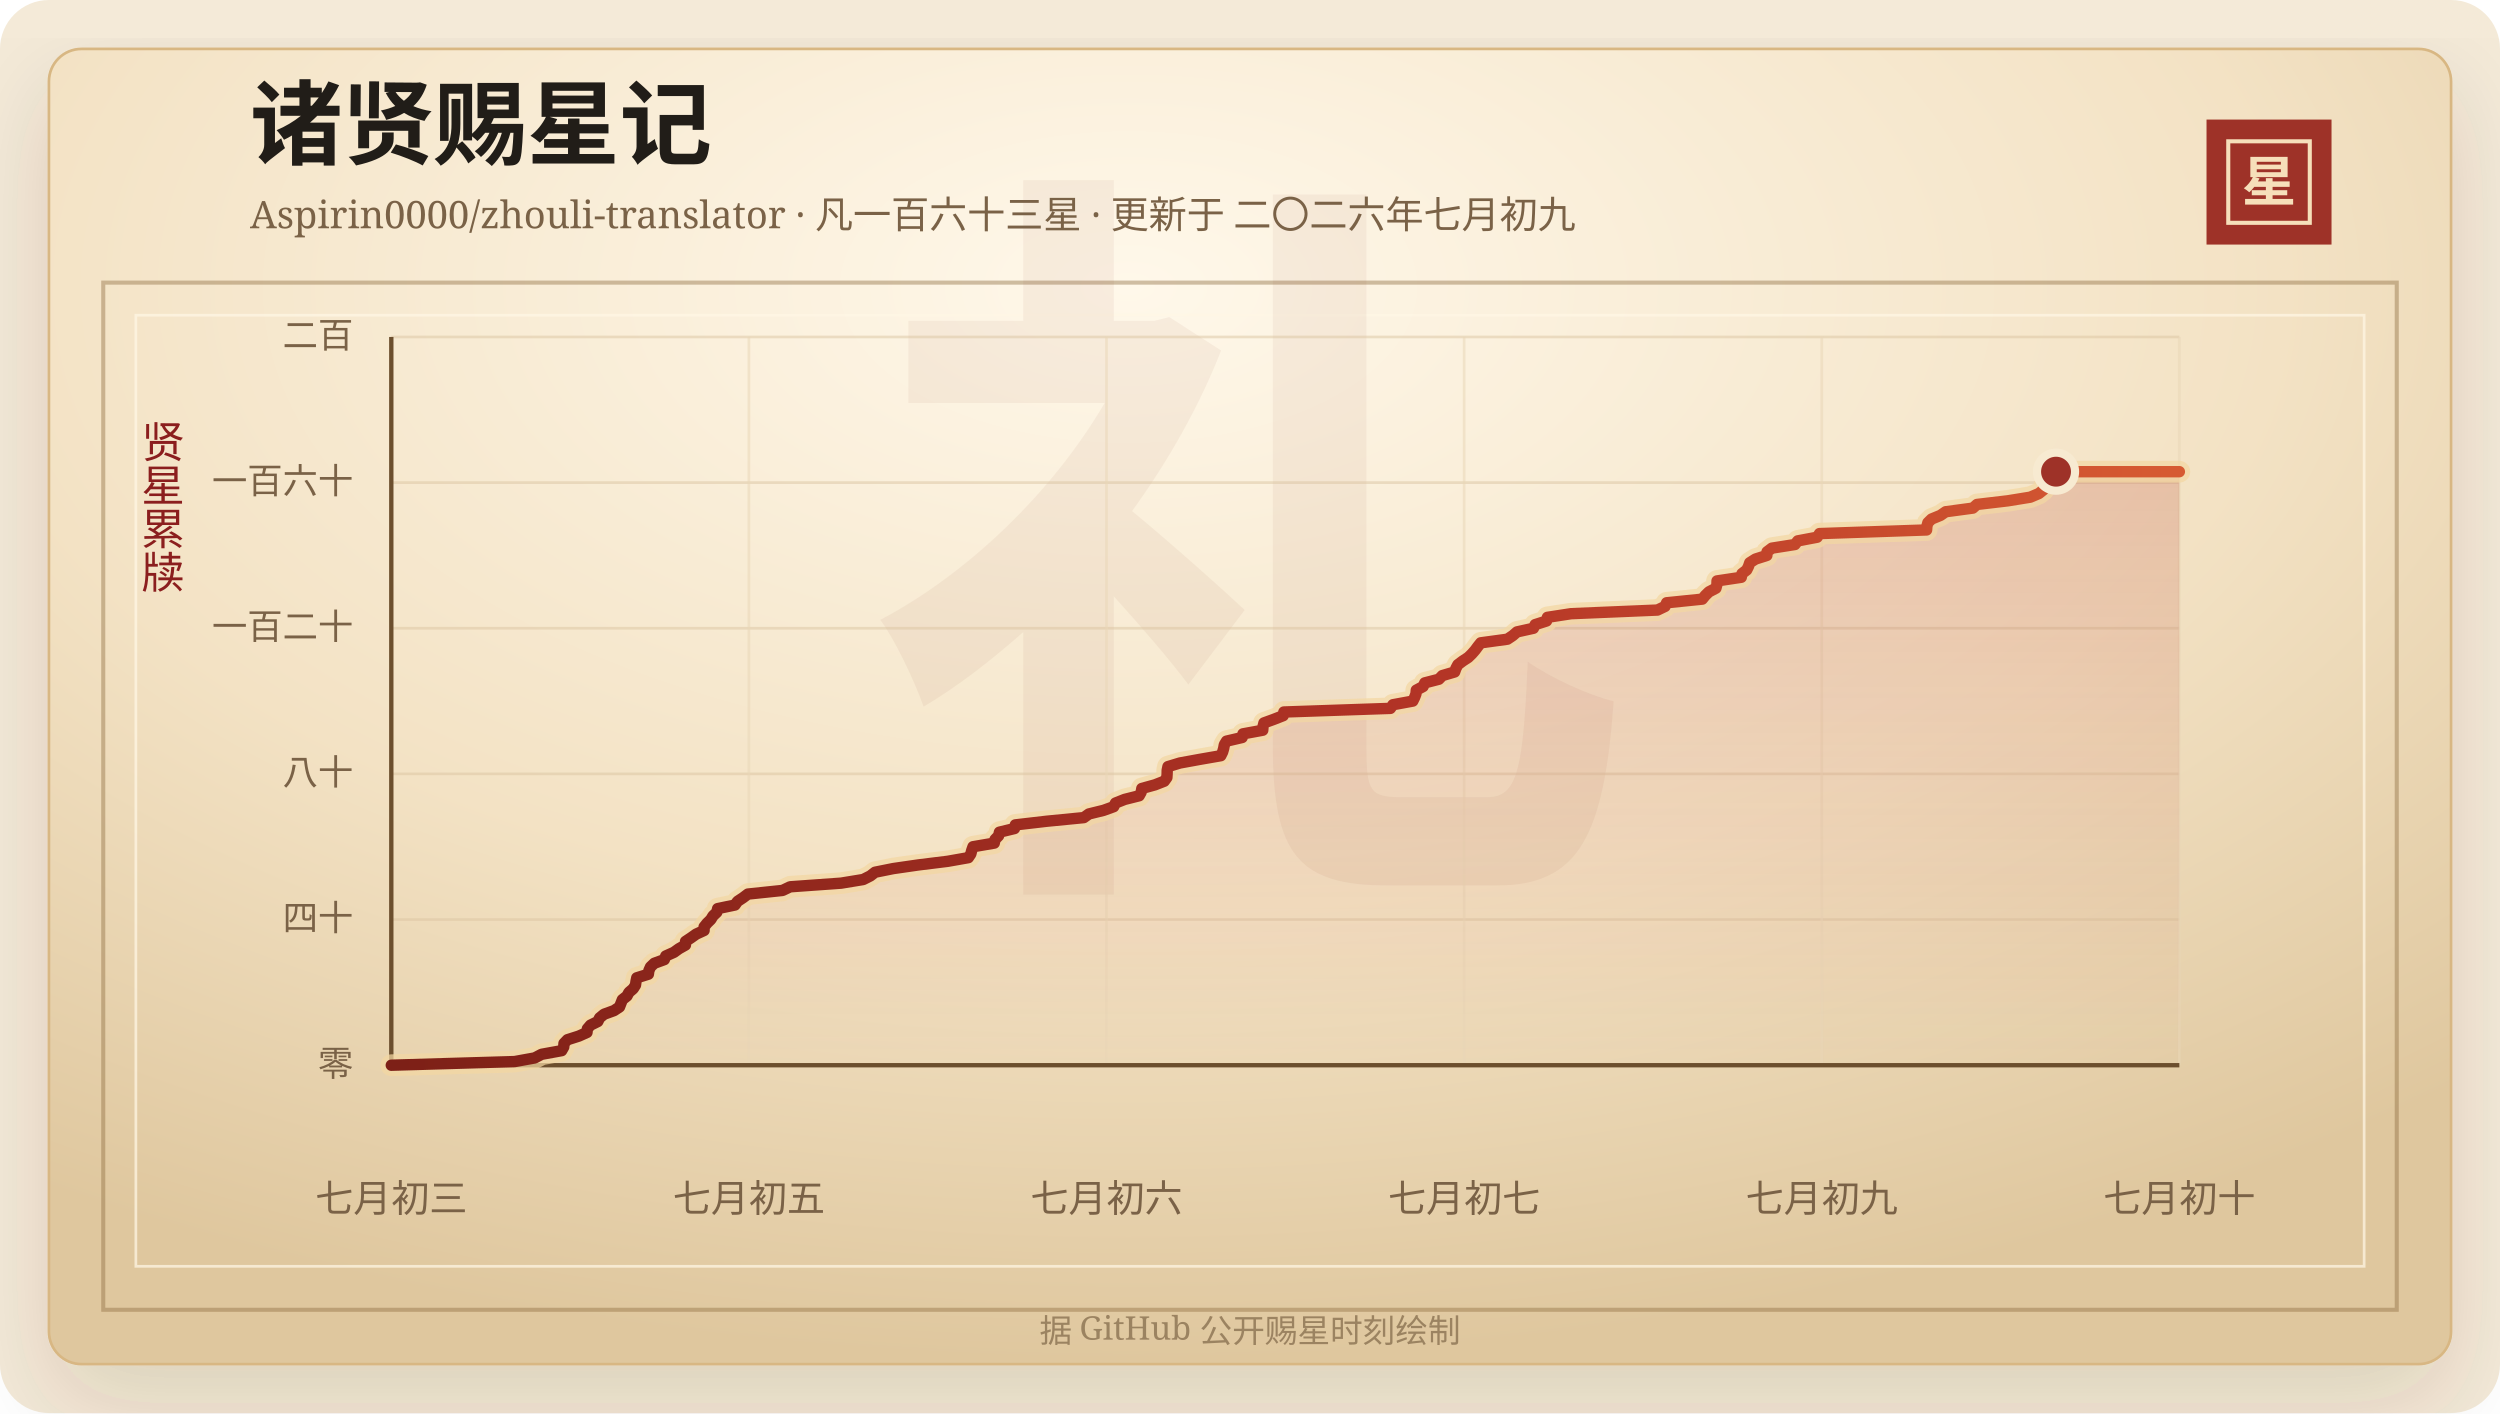
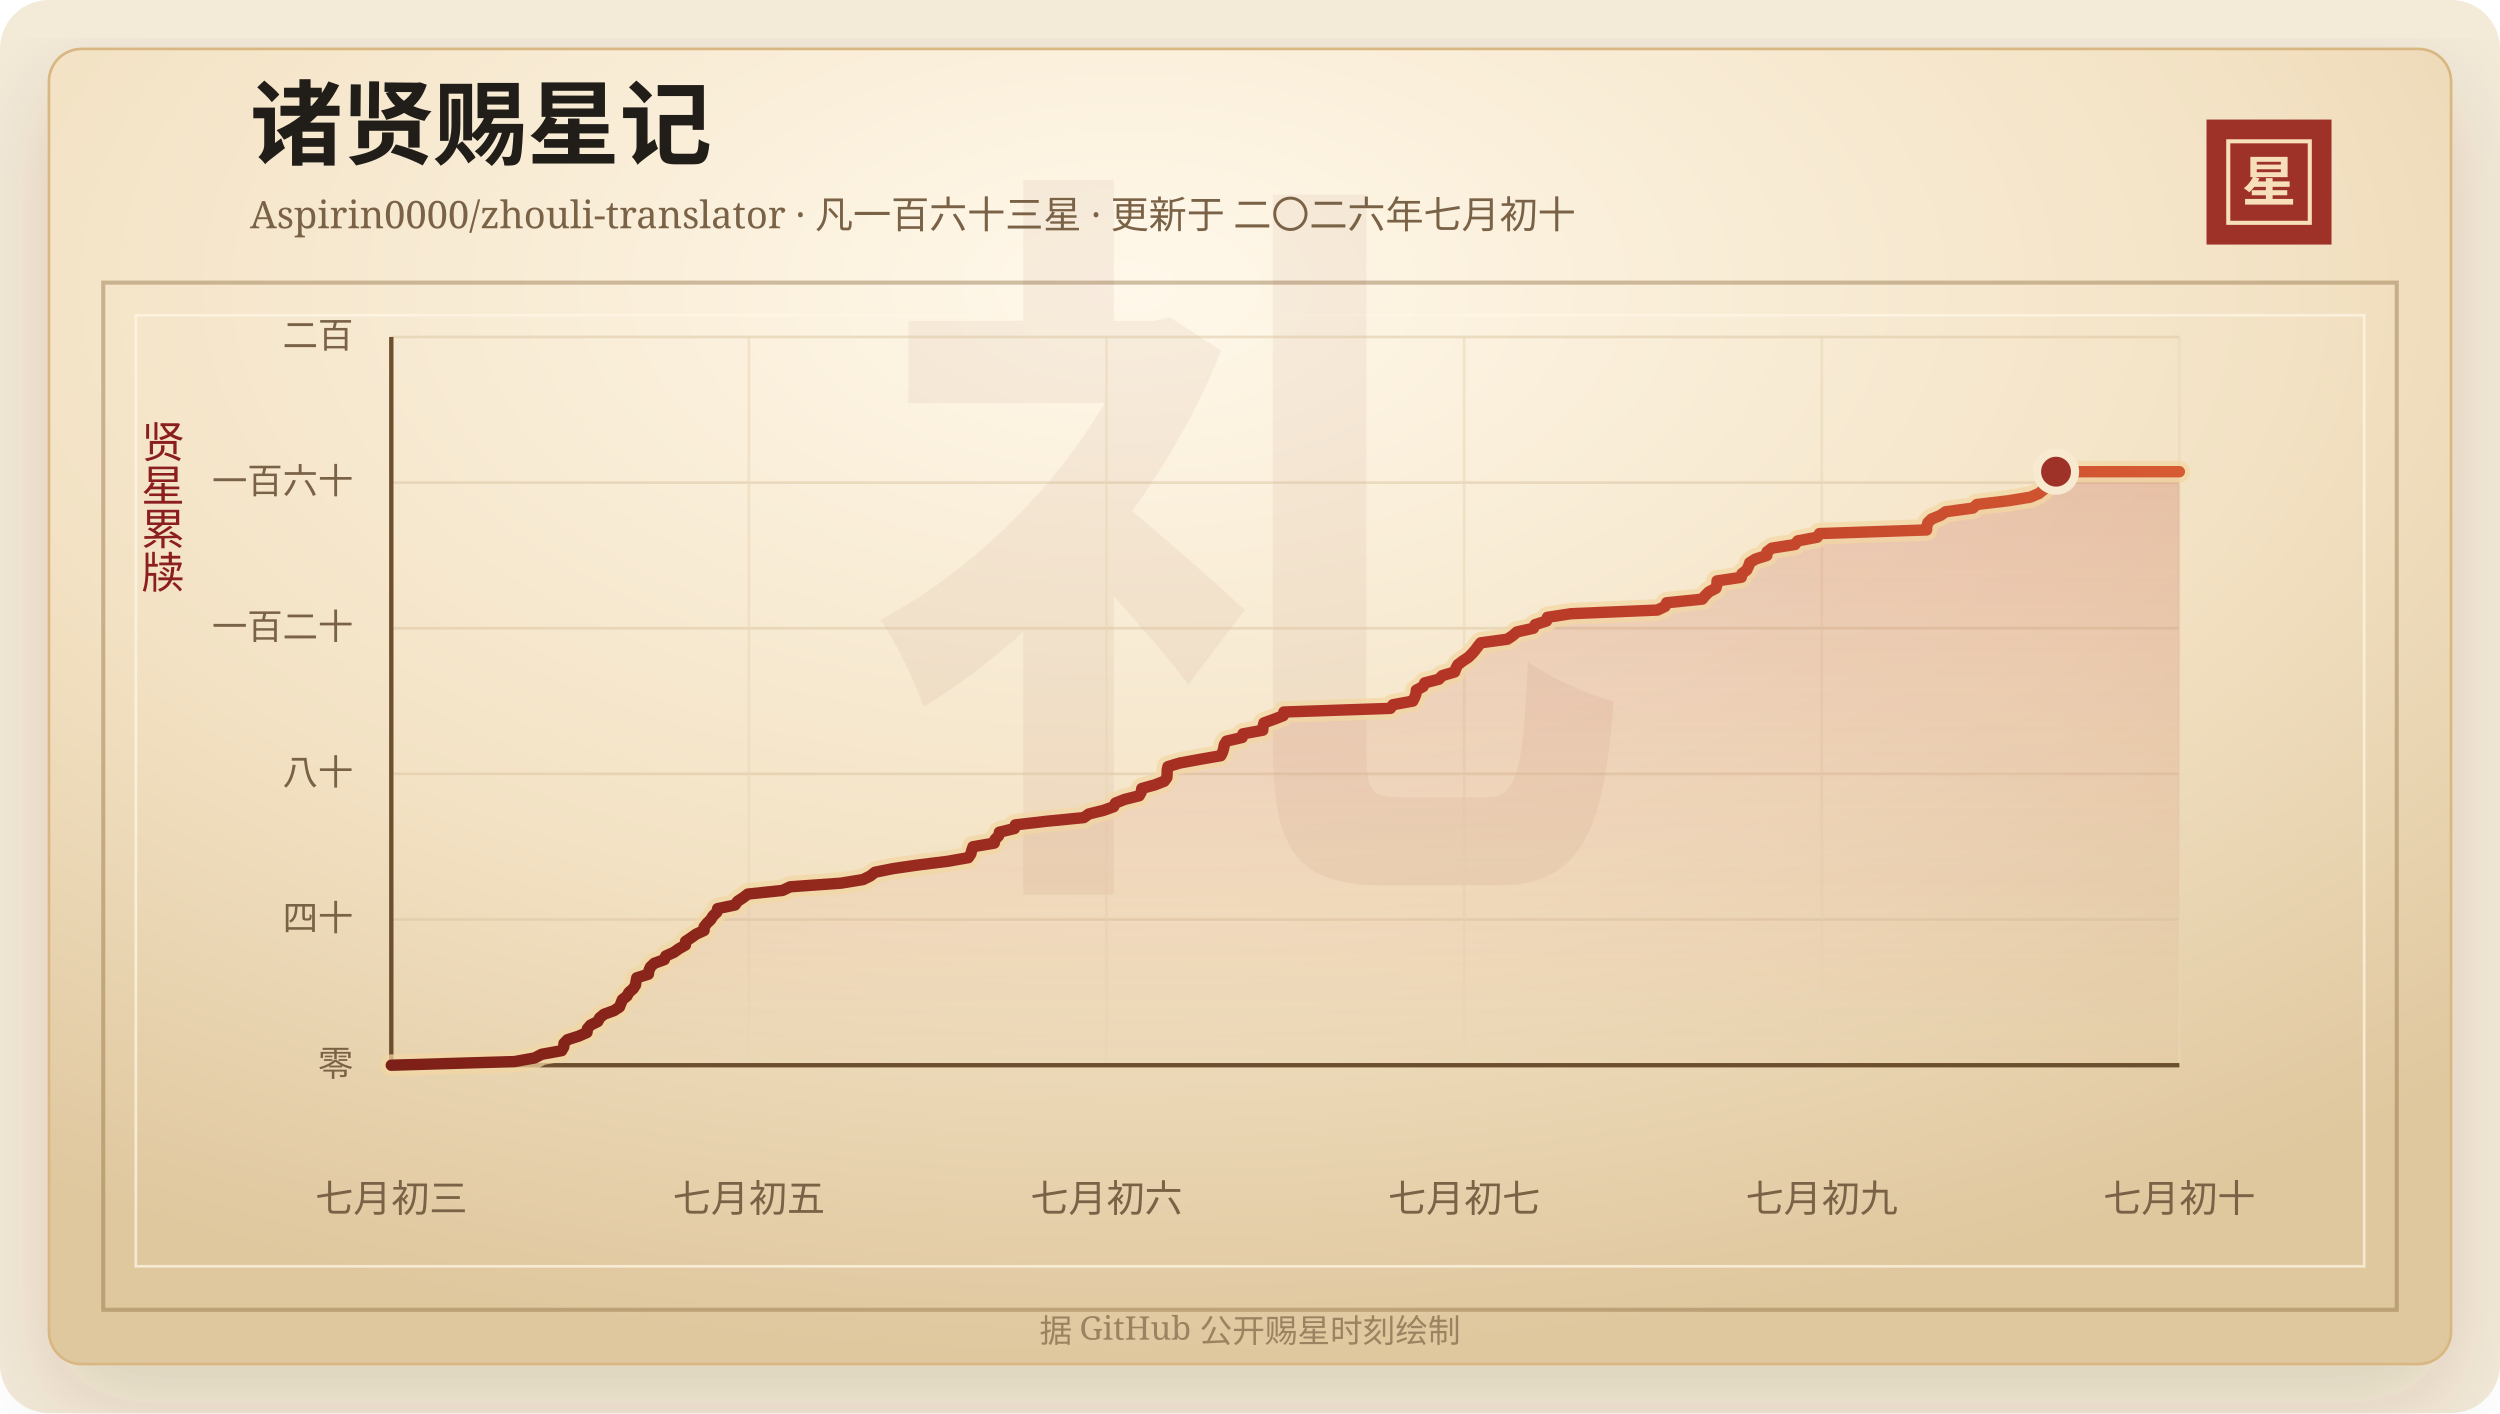
<svg xmlns="http://www.w3.org/2000/svg" width="920" height="520" viewBox="0 0 920 520" role="img" aria-labelledby="title desc">
  <defs>
    <linearGradient id="line" x1="0" x2="1" y1="0" y2="0">
      <stop offset="0%" stop-color="#7d2017" />
      <stop offset="58%" stop-color="#b33426" />
      <stop offset="100%" stop-color="#d65a32" />
    </linearGradient>
    <linearGradient id="area" x1="0" x2="0" y1="0" y2="1">
      <stop offset="0%" stop-color="#b33426" stop-opacity="0.2" />
      <stop offset="100%" stop-color="#b33426" stop-opacity="0" />
    </linearGradient>
    <radialGradient id="paper" cx="45%" cy="18%" r="82%">
      <stop offset="0%" stop-color="#fff8ea" />
      <stop offset="58%" stop-color="#f3e2c4" />
      <stop offset="100%" stop-color="#dfc79e" />
    </radialGradient>
    <filter id="shadow" x="-20%" y="-20%" width="140%" height="140%">
      <feDropShadow dx="0" dy="14" stdDeviation="18" flood-color="#3b2a20" flood-opacity="0.14" />
    </filter>
  </defs>
  <rect width="920" height="520" rx="18" fill="#f4ead8" />
  <rect x="18" y="18" width="884" height="484" rx="12" fill="url(#paper)" stroke="#d8b783" filter="url(#shadow)" />
  <rect x="38" y="104" width="844" height="378" fill="none" stroke="#8c6b3f" stroke-opacity="0.42" stroke-width="1.5" />
  <rect x="50" y="116" width="820" height="350" fill="none" stroke="#fff7e5" stroke-opacity="0.72" />
  <text x="460" y="304" text-anchor="middle" fill="#8c342a" fill-opacity="0.06" font-family="Songti SC, STSong, SimSun, serif" font-size="280" font-weight="700">礼</text>
  <text x="92" y="58" fill="#211d18" font-family="Songti SC, STSong, SimSun, serif" font-size="34" font-weight="700">诸贤赐星记</text>
-   <text x="92" y="84" fill="#7a6247" font-family="Songti SC, STSong, SimSun, serif" font-size="14.0">Aspirin0000/zhouli-translator · 凡一百六十三星 · 更新于 二〇二六年七月初九</text>
+   <text x="92" y="84" fill="#7a6247" font-family="Songti SC, STSong, SimSun, serif" font-size="14.0">Aspirin0000/zhouli-translator · 凡一百六十三星 · 更新于 二〇二六年七月初十</text>
  <rect x="812" y="44" width="46" height="46" fill="#9e3228" />
  <rect x="820" y="52" width="30" height="30" fill="none" stroke="#f6dfba" stroke-width="1.5" />
  <text x="835" y="74" text-anchor="middle" fill="#f6dfba" font-family="Songti SC, STSong, SimSun, serif" font-size="20" font-weight="700">星</text>
  <text x="60" y="166" text-anchor="middle" fill="#8b1e1e" font-family="Songti SC, STSong, SimSun, serif" font-size="16" writing-mode="vertical-rl">贤星累牍</text>
  <line x1="144" y1="392.00" x2="802" y2="392.00" stroke="#d9c29e" stroke-opacity="0.48" />
  <text x="130" y="396.00" text-anchor="end" fill="#7a6247" font-family="Songti SC, STSong, SimSun, serif" font-size="13">零</text>
  <line x1="144" y1="338.40" x2="802" y2="338.40" stroke="#d9c29e" stroke-opacity="0.48" />
  <text x="130" y="342.40" text-anchor="end" fill="#7a6247" font-family="Songti SC, STSong, SimSun, serif" font-size="13">四十</text>
  <line x1="144" y1="284.80" x2="802" y2="284.80" stroke="#d9c29e" stroke-opacity="0.48" />
  <text x="130" y="288.80" text-anchor="end" fill="#7a6247" font-family="Songti SC, STSong, SimSun, serif" font-size="13">八十</text>
  <line x1="144" y1="231.20" x2="802" y2="231.20" stroke="#d9c29e" stroke-opacity="0.48" />
  <text x="130" y="235.20" text-anchor="end" fill="#7a6247" font-family="Songti SC, STSong, SimSun, serif" font-size="13">一百二十</text>
  <line x1="144" y1="177.60" x2="802" y2="177.60" stroke="#d9c29e" stroke-opacity="0.48" />
  <text x="130" y="181.60" text-anchor="end" fill="#7a6247" font-family="Songti SC, STSong, SimSun, serif" font-size="13">一百六十</text>
  <line x1="144" y1="124.00" x2="802" y2="124.00" stroke="#d9c29e" stroke-opacity="0.48" />
  <text x="130" y="128.00" text-anchor="end" fill="#7a6247" font-family="Songti SC, STSong, SimSun, serif" font-size="13">二百</text>
  <line x1="144.00" y1="124" x2="144.00" y2="392" stroke="#ead6b7" stroke-opacity="0.54" />
  <text x="144.00" y="446" text-anchor="middle" fill="#7a6247" font-family="Songti SC, STSong, SimSun, serif" font-size="14">七月初三</text>
  <line x1="275.60" y1="124" x2="275.60" y2="392" stroke="#ead6b7" stroke-opacity="0.54" />
  <text x="275.60" y="446" text-anchor="middle" fill="#7a6247" font-family="Songti SC, STSong, SimSun, serif" font-size="14">七月初五</text>
  <line x1="407.20" y1="124" x2="407.20" y2="392" stroke="#ead6b7" stroke-opacity="0.54" />
  <text x="407.20" y="446" text-anchor="middle" fill="#7a6247" font-family="Songti SC, STSong, SimSun, serif" font-size="14">七月初六</text>
  <line x1="538.80" y1="124" x2="538.80" y2="392" stroke="#ead6b7" stroke-opacity="0.54" />
  <text x="538.80" y="446" text-anchor="middle" fill="#7a6247" font-family="Songti SC, STSong, SimSun, serif" font-size="14">七月初七</text>
  <line x1="670.40" y1="124" x2="670.40" y2="392" stroke="#ead6b7" stroke-opacity="0.54" />
  <text x="670.40" y="446" text-anchor="middle" fill="#7a6247" font-family="Songti SC, STSong, SimSun, serif" font-size="14">七月初九</text>
  <line x1="802.00" y1="124" x2="802.00" y2="392" stroke="#ead6b7" stroke-opacity="0.54" />
  <text x="802.00" y="446" text-anchor="middle" fill="#7a6247" font-family="Songti SC, STSong, SimSun, serif" font-size="14">七月初十</text>
  <line x1="144" y1="392" x2="802" y2="392" stroke="#6c4f2e" stroke-width="1.6" />
  <line x1="144" y1="124" x2="144" y2="392" stroke="#6c4f2e" stroke-width="1.6" />
  <polygon points="144.00,392.00 144.00,392.00 189.38,390.66 196.76,389.32 199.32,387.98 206.69,386.64 207.45,385.30 207.55,383.96 208.83,382.62 213.02,381.28 216.01,379.94 216.15,378.60 217.29,377.26 219.99,375.92 220.66,374.58 222.29,373.24 225.97,371.90 227.98,370.56 228.50,369.22 229.03,367.88 230.72,366.54 231.44,365.20 233.00,363.86 233.86,362.52 234.05,361.18 234.33,359.84 238.60,358.50 238.79,357.16 239.39,355.82 240.80,354.48 244.47,353.14 245.01,351.80 247.99,350.46 249.86,349.12 252.24,347.78 252.28,346.44 254.30,345.10 256.19,343.76 259.10,342.42 259.12,341.08 260.19,339.74 261.56,338.40 262.38,337.06 263.78,335.72 264.09,334.38 270.47,333.04 271.42,331.70 273.45,330.36 275.22,329.02 287.97,327.68 290.78,326.34 309.52,325.00 317.66,323.66 320.30,322.32 322.02,320.98 328.69,319.64 337.93,318.30 348.75,316.96 356.34,315.62 357.25,314.28 357.60,312.94 358.07,311.60 365.89,310.26 366.18,308.92 367.48,307.58 367.79,306.24 373.33,304.90 373.64,303.56 385.15,302.22 398.84,300.88 400.70,299.54 406.14,298.20 409.83,296.86 410.50,295.52 413.88,294.18 419.21,292.84 419.96,291.50 420.19,290.16 425.03,288.82 428.45,287.48 429.41,286.14 429.50,284.80 429.53,283.46 429.81,282.12 434.22,280.78 441.56,279.44 449.25,278.10 449.92,276.76 450.31,275.42 450.55,274.08 451.36,272.74 457.11,271.40 457.41,270.06 464.69,268.72 464.79,267.38 465.13,266.04 468.81,264.70 472.22,263.36 472.46,262.02 511.66,260.68 512.61,259.34 519.91,258.00 520.57,256.66 521.08,255.32 521.20,253.98 523.70,252.64 524.32,251.30 529.50,249.96 530.78,248.62 535.31,247.28 535.79,245.94 536.50,244.60 538.28,243.26 540.32,241.92 541.69,240.58 542.86,239.24 543.85,237.90 544.92,236.56 554.73,235.22 556.73,233.88 558.26,232.54 564.30,231.20 564.94,229.86 569.13,228.52 569.45,227.18 578.15,225.84 609.94,224.50 612.73,223.16 613.32,221.82 626.44,220.48 627.53,219.14 628.90,217.80 631.46,216.46 631.82,215.12 631.87,213.78 640.79,212.44 641.05,211.10 642.78,209.76 643.45,208.42 643.90,207.08 646.02,205.74 650.20,204.40 650.28,203.06 652.05,201.72 660.54,200.38 661.58,199.04 668.71,197.70 669.58,196.36 708.99,195.02 709.09,193.68 709.46,192.34 710.83,191.00 714.09,189.66 716.03,188.32 726.01,186.98 727.52,185.64 738.87,184.30 747.14,182.96 750.30,181.62 751.98,180.28 752.26,178.94 753.67,177.60 755.18,176.26 755.79,174.92 756.62,173.58 802.00,173.58 802.00,392.00" fill="url(#area)" />
  <polyline points="144.00,392.00 189.38,390.66 196.76,389.32 199.32,387.98 206.69,386.64 207.45,385.30 207.55,383.96 208.83,382.62 213.02,381.28 216.01,379.94 216.15,378.60 217.29,377.26 219.99,375.92 220.66,374.58 222.29,373.24 225.97,371.90 227.98,370.56 228.50,369.22 229.03,367.88 230.72,366.54 231.44,365.20 233.00,363.86 233.86,362.52 234.05,361.18 234.33,359.84 238.60,358.50 238.79,357.16 239.39,355.82 240.80,354.48 244.47,353.14 245.01,351.80 247.99,350.46 249.86,349.12 252.24,347.78 252.28,346.44 254.30,345.10 256.19,343.76 259.10,342.42 259.12,341.08 260.19,339.74 261.56,338.40 262.38,337.06 263.78,335.72 264.09,334.38 270.47,333.04 271.42,331.70 273.45,330.36 275.22,329.02 287.97,327.68 290.78,326.34 309.52,325.00 317.66,323.66 320.30,322.32 322.02,320.98 328.69,319.64 337.93,318.30 348.75,316.96 356.34,315.62 357.25,314.28 357.60,312.94 358.07,311.60 365.89,310.26 366.18,308.92 367.48,307.58 367.79,306.24 373.33,304.90 373.64,303.56 385.15,302.22 398.84,300.88 400.70,299.54 406.14,298.20 409.83,296.86 410.50,295.52 413.88,294.18 419.21,292.84 419.96,291.50 420.19,290.16 425.03,288.82 428.45,287.48 429.41,286.14 429.50,284.80 429.53,283.46 429.81,282.12 434.22,280.78 441.56,279.44 449.25,278.10 449.92,276.76 450.31,275.42 450.55,274.08 451.36,272.74 457.11,271.40 457.41,270.06 464.69,268.72 464.79,267.38 465.13,266.04 468.81,264.70 472.22,263.36 472.46,262.02 511.66,260.68 512.61,259.34 519.91,258.00 520.57,256.66 521.08,255.32 521.20,253.98 523.70,252.64 524.32,251.30 529.50,249.96 530.78,248.62 535.31,247.28 535.79,245.94 536.50,244.60 538.28,243.26 540.32,241.92 541.69,240.58 542.86,239.24 543.85,237.90 544.92,236.56 554.73,235.22 556.73,233.88 558.26,232.54 564.30,231.20 564.94,229.86 569.13,228.52 569.45,227.18 578.15,225.84 609.94,224.50 612.73,223.16 613.32,221.82 626.44,220.48 627.53,219.14 628.90,217.80 631.46,216.46 631.82,215.12 631.87,213.78 640.79,212.44 641.05,211.10 642.78,209.76 643.45,208.42 643.90,207.08 646.02,205.74 650.20,204.40 650.28,203.06 652.05,201.72 660.54,200.38 661.58,199.04 668.71,197.70 669.58,196.36 708.99,195.02 709.09,193.68 709.46,192.34 710.83,191.00 714.09,189.66 716.03,188.32 726.01,186.98 727.52,185.64 738.87,184.30 747.14,182.96 750.30,181.62 751.98,180.28 752.26,178.94 753.67,177.60 755.18,176.26 755.79,174.92 756.62,173.58 802.00,173.58" fill="none" stroke="#f3d7a2" stroke-width="8" stroke-linecap="round" stroke-linejoin="round" opacity="0.72" />
  <polyline points="144.00,392.00 189.38,390.66 196.76,389.32 199.32,387.98 206.69,386.64 207.45,385.30 207.55,383.96 208.83,382.62 213.02,381.28 216.01,379.94 216.15,378.60 217.29,377.26 219.99,375.92 220.66,374.58 222.29,373.24 225.97,371.90 227.98,370.56 228.50,369.22 229.03,367.88 230.72,366.54 231.44,365.20 233.00,363.86 233.86,362.52 234.05,361.18 234.33,359.84 238.60,358.50 238.79,357.16 239.39,355.82 240.80,354.48 244.47,353.14 245.01,351.80 247.99,350.46 249.86,349.12 252.24,347.78 252.28,346.44 254.30,345.10 256.19,343.76 259.10,342.42 259.12,341.08 260.19,339.74 261.56,338.40 262.38,337.06 263.78,335.72 264.09,334.38 270.47,333.04 271.42,331.70 273.45,330.36 275.22,329.02 287.97,327.68 290.78,326.34 309.52,325.00 317.66,323.66 320.30,322.32 322.02,320.98 328.69,319.64 337.93,318.30 348.75,316.96 356.34,315.62 357.25,314.28 357.60,312.94 358.07,311.60 365.89,310.26 366.18,308.92 367.48,307.58 367.79,306.24 373.33,304.90 373.64,303.56 385.15,302.22 398.84,300.88 400.70,299.54 406.14,298.20 409.83,296.86 410.50,295.52 413.88,294.18 419.21,292.84 419.96,291.50 420.19,290.16 425.03,288.82 428.45,287.48 429.41,286.14 429.50,284.80 429.53,283.46 429.81,282.12 434.22,280.78 441.56,279.44 449.25,278.10 449.92,276.76 450.31,275.42 450.55,274.08 451.36,272.74 457.11,271.40 457.41,270.06 464.69,268.72 464.79,267.38 465.13,266.04 468.81,264.70 472.22,263.36 472.46,262.02 511.66,260.68 512.61,259.34 519.91,258.00 520.57,256.66 521.08,255.32 521.20,253.98 523.70,252.64 524.32,251.30 529.50,249.96 530.78,248.62 535.31,247.28 535.79,245.94 536.50,244.60 538.28,243.26 540.32,241.92 541.69,240.58 542.86,239.24 543.85,237.90 544.92,236.56 554.73,235.22 556.73,233.88 558.26,232.54 564.30,231.20 564.94,229.86 569.13,228.52 569.45,227.18 578.15,225.84 609.94,224.50 612.73,223.16 613.32,221.82 626.44,220.48 627.53,219.14 628.90,217.80 631.46,216.46 631.82,215.12 631.87,213.78 640.79,212.44 641.05,211.10 642.78,209.76 643.45,208.42 643.90,207.08 646.02,205.74 650.20,204.40 650.28,203.06 652.05,201.72 660.54,200.38 661.58,199.04 668.71,197.70 669.58,196.36 708.99,195.02 709.09,193.68 709.46,192.34 710.83,191.00 714.09,189.66 716.03,188.32 726.01,186.98 727.52,185.64 738.87,184.30 747.14,182.96 750.30,181.62 751.98,180.28 752.26,178.94 753.67,177.60 755.18,176.26 755.79,174.92 756.62,173.58 802.00,173.58" fill="none" stroke="url(#line)" stroke-width="4.2" stroke-linecap="round" stroke-linejoin="round" />
  <circle cx="756.62" cy="173.58" r="7" fill="#9e3228" stroke="#f7ead1" stroke-width="3" />
  <text x="460" y="494" text-anchor="middle" fill="#9b8361" font-family="Songti SC, STSong, SimSun, serif" font-size="12">据 GitHub 公开赐星时刻绘制</text>
</svg>
